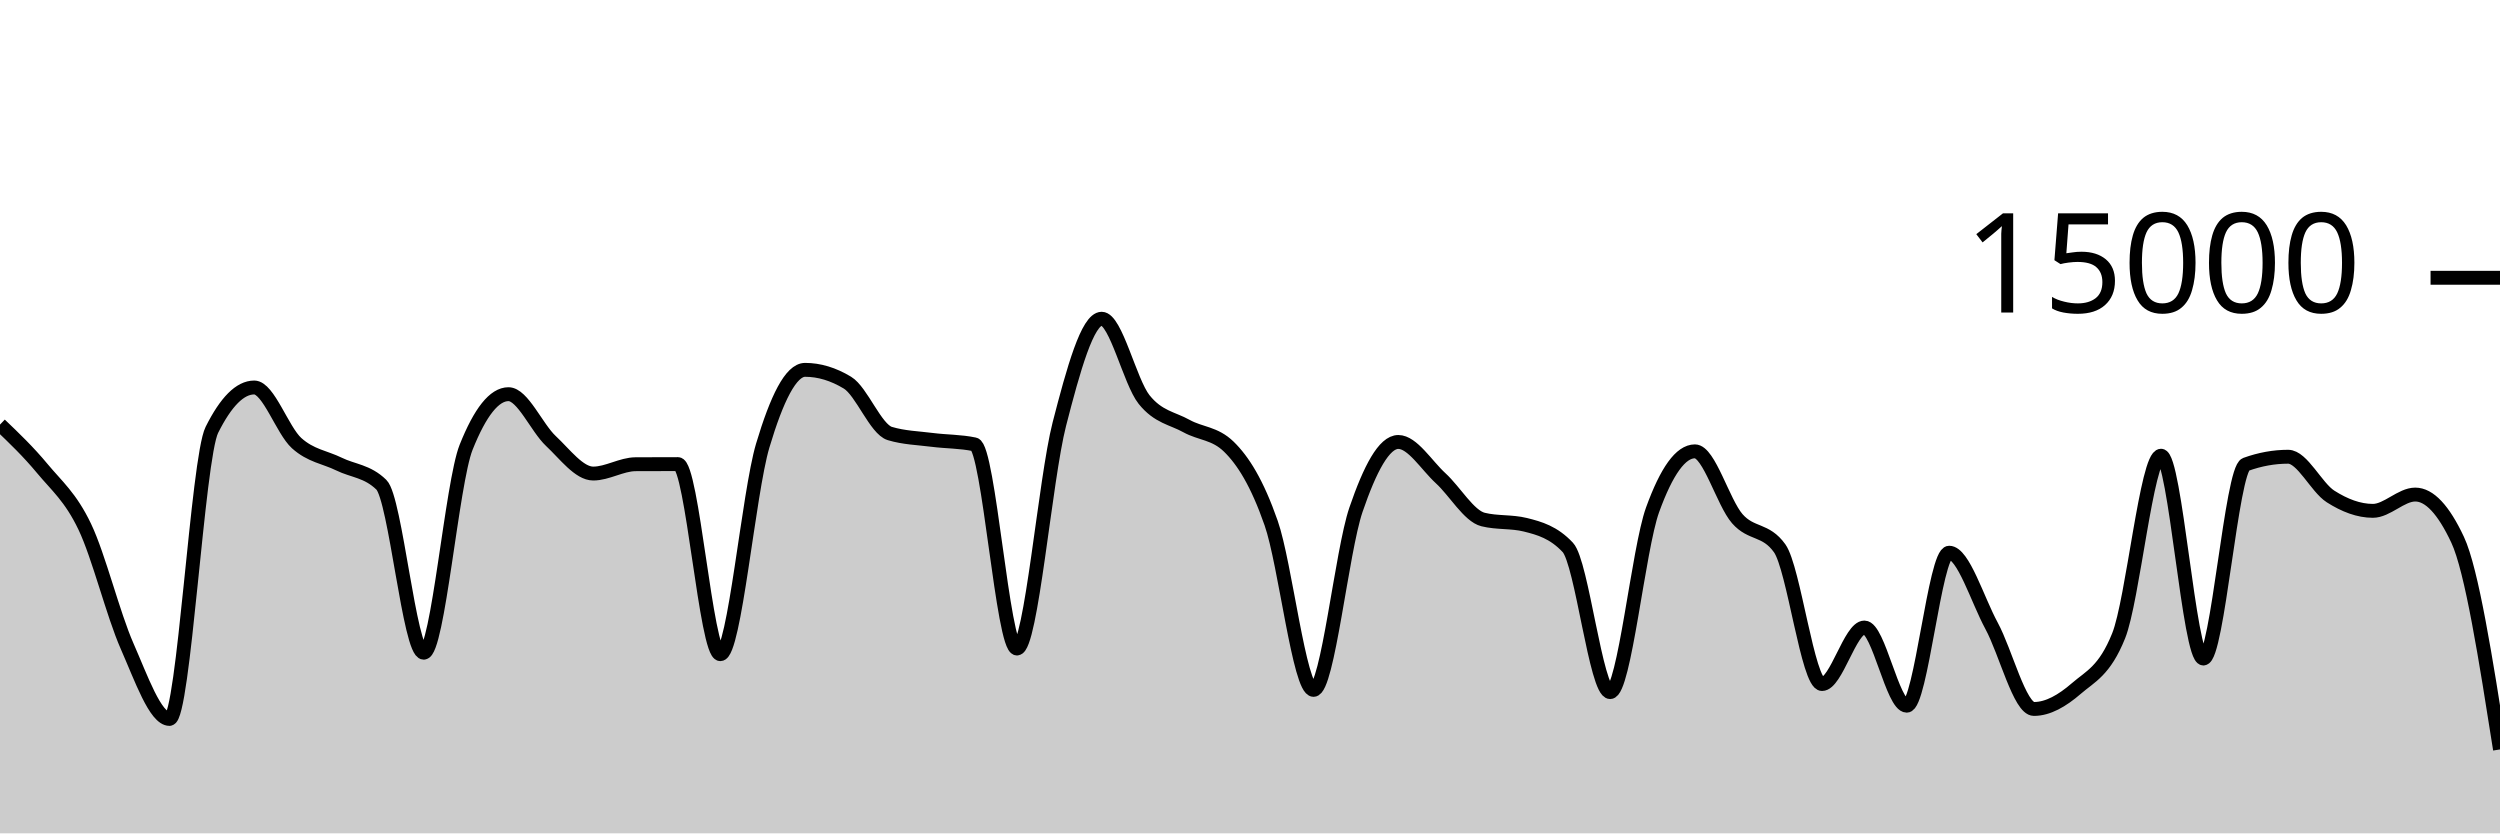
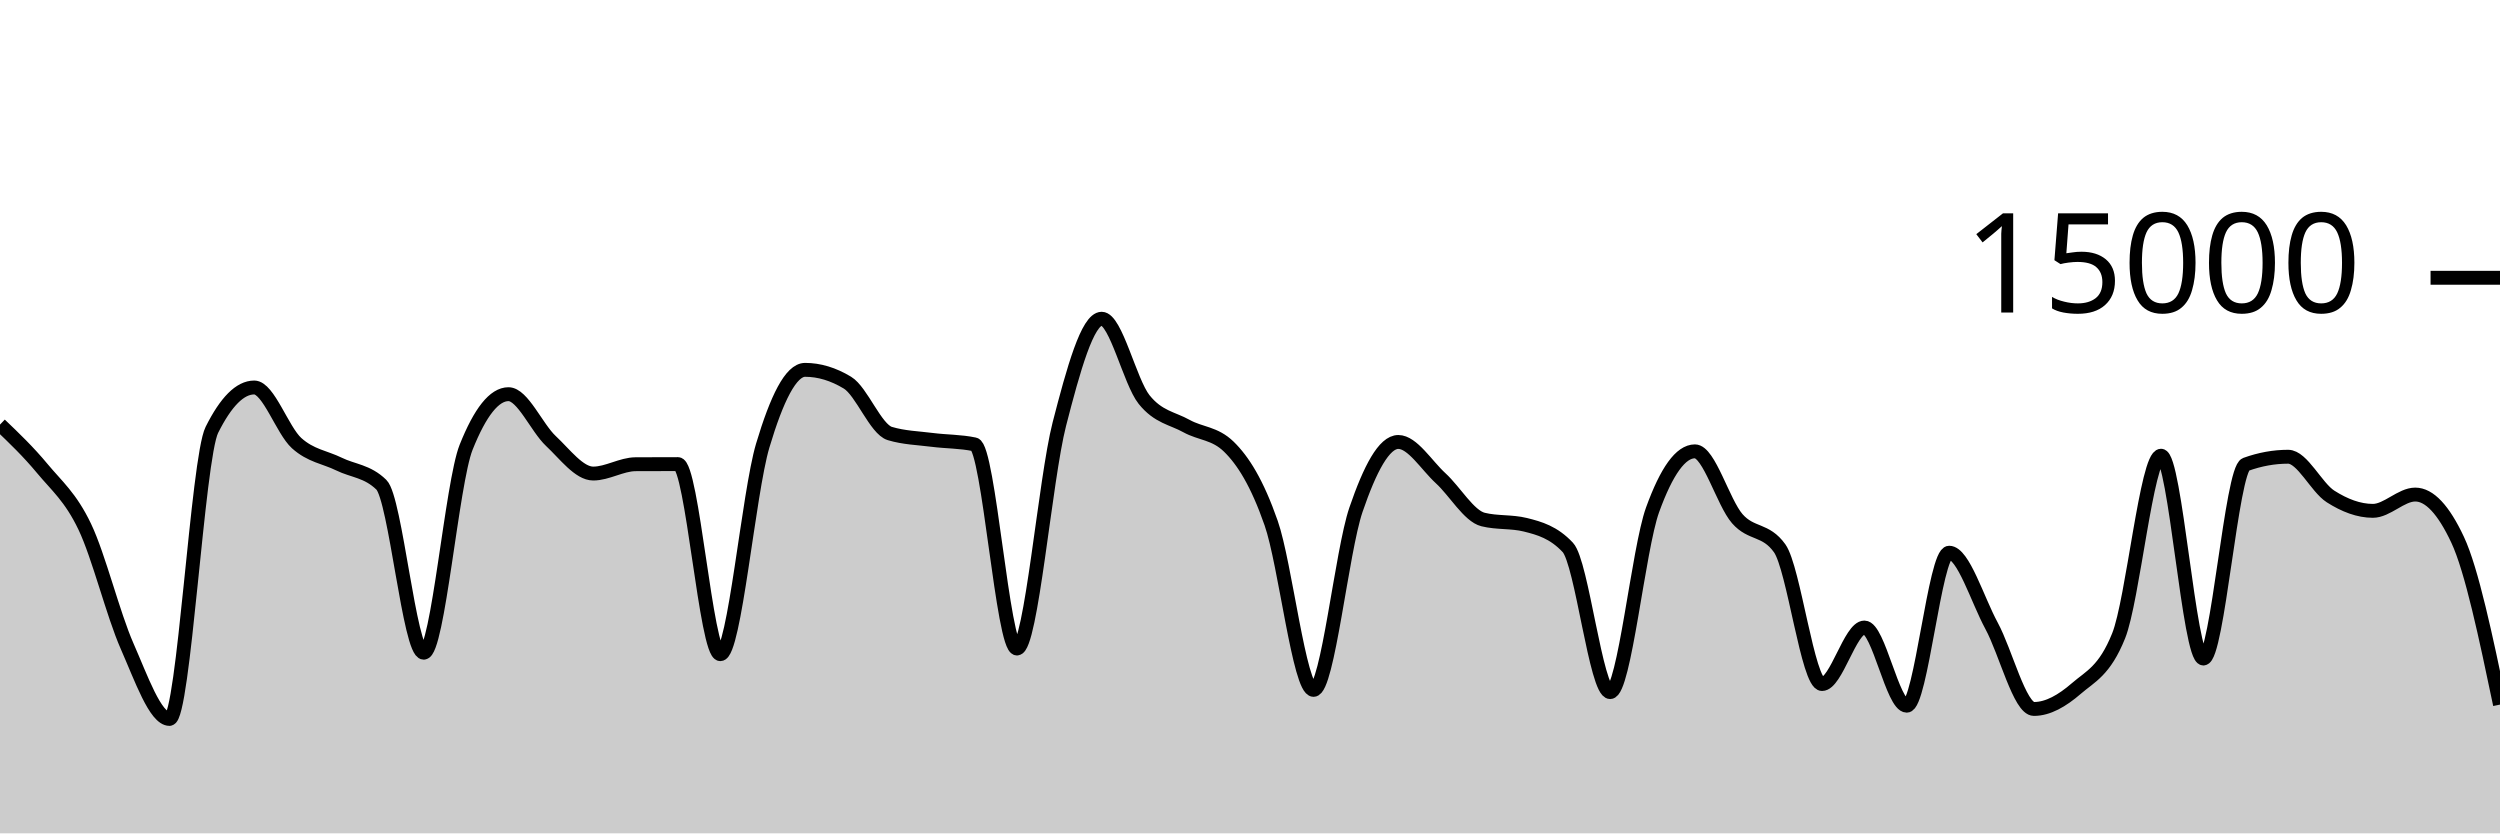
<svg xmlns="http://www.w3.org/2000/svg" viewBox="0 0 180 60">
  <g transform="translate(0,20)">
-     <path class="area" fill="rgba(0, 0, 0, 0.2)" d="M0,10.571C1.017,11.543,2.034,12.516,3.051,13.741C4.068,14.967,5.085,15.792,6.102,17.923C7.119,20.053,8.136,24.219,9.153,26.525C10.169,28.832,11.186,31.763,12.203,31.763C13.22,31.763,14.237,12.988,15.254,10.952C16.271,8.916,17.288,7.899,18.305,7.899C19.322,7.899,20.339,10.985,21.356,11.904C22.373,12.823,23.39,12.914,24.407,13.413C25.424,13.913,26.441,13.909,27.458,14.901C28.475,15.893,29.492,26.995,30.508,26.995C31.525,26.995,32.542,14.755,33.559,12.205C34.576,9.656,35.593,8.381,36.61,8.381C37.627,8.381,38.644,10.797,39.661,11.749C40.678,12.702,41.695,14.096,42.712,14.096C43.729,14.096,44.746,13.429,45.763,13.424C46.78,13.419,47.797,13.416,48.814,13.416C49.831,13.416,50.847,27.101,51.864,27.101C52.881,27.101,53.898,15.5,54.915,12.088C55.932,8.676,56.949,6.629,57.966,6.629C58.983,6.629,60,6.937,61.017,7.552C62.034,8.167,63.051,10.908,64.068,11.213C65.085,11.519,66.102,11.542,67.119,11.672C68.136,11.802,69.153,11.78,70.169,11.995C71.186,12.21,72.203,26.693,73.22,26.693C74.237,26.693,75.254,14.501,76.271,10.544C77.288,6.587,78.305,2.949,79.322,2.949C80.339,2.949,81.356,7.492,82.373,8.765C83.39,10.038,84.407,10.109,85.424,10.675C86.441,11.24,87.458,11.17,88.475,12.16C89.492,13.15,90.508,14.748,91.525,17.667C92.542,20.585,93.559,29.672,94.576,29.672C95.593,29.672,96.61,19.682,97.627,16.707C98.644,13.732,99.661,11.821,100.678,11.821C101.695,11.821,102.712,13.504,103.729,14.435C104.746,15.365,105.763,17.153,106.78,17.405C107.797,17.658,108.814,17.532,109.831,17.784C110.847,18.036,111.864,18.327,112.881,19.413C113.898,20.5,114.915,29.832,115.932,29.832C116.949,29.832,117.966,19.523,118.983,16.712C120,13.901,121.017,12.496,122.034,12.496C123.051,12.496,124.068,16.183,125.085,17.347C126.102,18.51,127.119,18.057,128.136,19.477C129.153,20.898,130.169,29.251,131.186,29.251C132.203,29.251,133.22,25.181,134.237,25.181C135.254,25.181,136.271,30.811,137.288,30.811C138.305,30.811,139.322,19.795,140.339,19.795C141.356,19.795,142.373,23.178,143.39,25.053C144.407,26.928,145.424,31.045,146.441,31.045C147.458,31.045,148.475,30.454,149.492,29.576C150.508,28.698,151.525,28.31,152.542,25.779C153.559,23.247,154.576,12.811,155.593,12.811C156.61,12.811,157.627,27.413,158.644,27.413C159.661,27.413,160.678,13.805,161.695,13.437C162.712,13.069,163.729,12.885,164.746,12.885C165.763,12.885,166.78,15.095,167.797,15.744C168.814,16.393,169.831,16.781,170.847,16.781C171.864,16.781,172.881,15.608,173.898,15.608C174.915,15.608,175.932,16.693,176.949,18.864C177.966,21.035,178.983,27.497,180,33.96L180,40C178.983,40,177.966,40,176.949,40C175.932,40,174.915,40,173.898,40C172.881,40,171.864,40,170.847,40C169.831,40,168.814,40,167.797,40C166.78,40,165.763,40,164.746,40C163.729,40,162.712,40,161.695,40C160.678,40,159.661,40,158.644,40C157.627,40,156.61,40,155.593,40C154.576,40,153.559,40,152.542,40C151.525,40,150.508,40,149.492,40C148.475,40,147.458,40,146.441,40C145.424,40,144.407,40,143.39,40C142.373,40,141.356,40,140.339,40C139.322,40,138.305,40,137.288,40C136.271,40,135.254,40,134.237,40C133.22,40,132.203,40,131.186,40C130.169,40,129.153,40,128.136,40C127.119,40,126.102,40,125.085,40C124.068,40,123.051,40,122.034,40C121.017,40,120,40,118.983,40C117.966,40,116.949,40,115.932,40C114.915,40,113.898,40,112.881,40C111.864,40,110.847,40,109.831,40C108.814,40,107.797,40,106.78,40C105.763,40,104.746,40,103.729,40C102.712,40,101.695,40,100.678,40C99.661,40,98.644,40,97.627,40C96.61,40,95.593,40,94.576,40C93.559,40,92.542,40,91.525,40C90.508,40,89.492,40,88.475,40C87.458,40,86.441,40,85.424,40C84.407,40,83.39,40,82.373,40C81.356,40,80.339,40,79.322,40C78.305,40,77.288,40,76.271,40C75.254,40,74.237,40,73.22,40C72.203,40,71.186,40,70.169,40C69.153,40,68.136,40,67.119,40C66.102,40,65.085,40,64.068,40C63.051,40,62.034,40,61.017,40C60,40,58.983,40,57.966,40C56.949,40,55.932,40,54.915,40C53.898,40,52.881,40,51.864,40C50.847,40,49.831,40,48.814,40C47.797,40,46.78,40,45.763,40C44.746,40,43.729,40,42.712,40C41.695,40,40.678,40,39.661,40C38.644,40,37.627,40,36.61,40C35.593,40,34.576,40,33.559,40C32.542,40,31.525,40,30.508,40C29.492,40,28.475,40,27.458,40C26.441,40,25.424,40,24.407,40C23.39,40,22.373,40,21.356,40C20.339,40,19.322,40,18.305,40C17.288,40,16.271,40,15.254,40C14.237,40,13.22,40,12.203,40C11.186,40,10.169,40,9.153,40C8.136,40,7.119,40,6.102,40C5.085,40,4.068,40,3.051,40C2.034,40,1.017,40,0,40Z" />
-     <path class="line" stroke="black" fill="none" d="M0,10.571C1.017,11.543,2.034,12.516,3.051,13.741C4.068,14.967,5.085,15.792,6.102,17.923C7.119,20.053,8.136,24.219,9.153,26.525C10.169,28.832,11.186,31.763,12.203,31.763C13.22,31.763,14.237,12.988,15.254,10.952C16.271,8.916,17.288,7.899,18.305,7.899C19.322,7.899,20.339,10.985,21.356,11.904C22.373,12.823,23.39,12.914,24.407,13.413C25.424,13.913,26.441,13.909,27.458,14.901C28.475,15.893,29.492,26.995,30.508,26.995C31.525,26.995,32.542,14.755,33.559,12.205C34.576,9.656,35.593,8.381,36.61,8.381C37.627,8.381,38.644,10.797,39.661,11.749C40.678,12.702,41.695,14.096,42.712,14.096C43.729,14.096,44.746,13.429,45.763,13.424C46.78,13.419,47.797,13.416,48.814,13.416C49.831,13.416,50.847,27.101,51.864,27.101C52.881,27.101,53.898,15.5,54.915,12.088C55.932,8.676,56.949,6.629,57.966,6.629C58.983,6.629,60,6.937,61.017,7.552C62.034,8.167,63.051,10.908,64.068,11.213C65.085,11.519,66.102,11.542,67.119,11.672C68.136,11.802,69.153,11.78,70.169,11.995C71.186,12.21,72.203,26.693,73.22,26.693C74.237,26.693,75.254,14.501,76.271,10.544C77.288,6.587,78.305,2.949,79.322,2.949C80.339,2.949,81.356,7.492,82.373,8.765C83.39,10.038,84.407,10.109,85.424,10.675C86.441,11.24,87.458,11.17,88.475,12.16C89.492,13.15,90.508,14.748,91.525,17.667C92.542,20.585,93.559,29.672,94.576,29.672C95.593,29.672,96.61,19.682,97.627,16.707C98.644,13.732,99.661,11.821,100.678,11.821C101.695,11.821,102.712,13.504,103.729,14.435C104.746,15.365,105.763,17.153,106.78,17.405C107.797,17.658,108.814,17.532,109.831,17.784C110.847,18.036,111.864,18.327,112.881,19.413C113.898,20.5,114.915,29.832,115.932,29.832C116.949,29.832,117.966,19.523,118.983,16.712C120,13.901,121.017,12.496,122.034,12.496C123.051,12.496,124.068,16.183,125.085,17.347C126.102,18.51,127.119,18.057,128.136,19.477C129.153,20.898,130.169,29.251,131.186,29.251C132.203,29.251,133.22,25.181,134.237,25.181C135.254,25.181,136.271,30.811,137.288,30.811C138.305,30.811,139.322,19.795,140.339,19.795C141.356,19.795,142.373,23.178,143.39,25.053C144.407,26.928,145.424,31.045,146.441,31.045C147.458,31.045,148.475,30.454,149.492,29.576C150.508,28.698,151.525,28.31,152.542,25.779C153.559,23.247,154.576,12.811,155.593,12.811C156.61,12.811,157.627,27.413,158.644,27.413C159.661,27.413,160.678,13.805,161.695,13.437C162.712,13.069,163.729,12.885,164.746,12.885C165.763,12.885,166.78,15.095,167.797,15.744C168.814,16.393,169.831,16.781,170.847,16.781C171.864,16.781,172.881,15.608,173.898,15.608C174.915,15.608,175.932,16.693,176.949,18.864C177.966,21.035,178.983,27.497,180,33.96" />
+     <path class="area" fill="rgba(0, 0, 0, 0.2)" d="M0,10.571C1.017,11.543,2.034,12.516,3.051,13.741C4.068,14.967,5.085,15.792,6.102,17.923C7.119,20.053,8.136,24.219,9.153,26.525C10.169,28.832,11.186,31.763,12.203,31.763C13.22,31.763,14.237,12.988,15.254,10.952C16.271,8.916,17.288,7.899,18.305,7.899C19.322,7.899,20.339,10.985,21.356,11.904C22.373,12.823,23.39,12.914,24.407,13.413C25.424,13.913,26.441,13.909,27.458,14.901C28.475,15.893,29.492,26.995,30.508,26.995C31.525,26.995,32.542,14.755,33.559,12.205C34.576,9.656,35.593,8.381,36.61,8.381C37.627,8.381,38.644,10.797,39.661,11.749C40.678,12.702,41.695,14.096,42.712,14.096C43.729,14.096,44.746,13.429,45.763,13.424C46.78,13.419,47.797,13.416,48.814,13.416C49.831,13.416,50.847,27.101,51.864,27.101C52.881,27.101,53.898,15.5,54.915,12.088C55.932,8.676,56.949,6.629,57.966,6.629C58.983,6.629,60,6.937,61.017,7.552C62.034,8.167,63.051,10.908,64.068,11.213C65.085,11.519,66.102,11.542,67.119,11.672C68.136,11.802,69.153,11.78,70.169,11.995C71.186,12.21,72.203,26.693,73.22,26.693C74.237,26.693,75.254,14.501,76.271,10.544C77.288,6.587,78.305,2.949,79.322,2.949C80.339,2.949,81.356,7.492,82.373,8.765C83.39,10.038,84.407,10.109,85.424,10.675C86.441,11.24,87.458,11.17,88.475,12.16C89.492,13.15,90.508,14.748,91.525,17.667C92.542,20.585,93.559,29.672,94.576,29.672C95.593,29.672,96.61,19.682,97.627,16.707C98.644,13.732,99.661,11.821,100.678,11.821C101.695,11.821,102.712,13.504,103.729,14.435C104.746,15.365,105.763,17.153,106.78,17.405C107.797,17.658,108.814,17.532,109.831,17.784C110.847,18.036,111.864,18.327,112.881,19.413C113.898,20.5,114.915,29.832,115.932,29.832C116.949,29.832,117.966,19.523,118.983,16.712C120,13.901,121.017,12.496,122.034,12.496C123.051,12.496,124.068,16.183,125.085,17.347C126.102,18.51,127.119,18.057,128.136,19.477C129.153,20.898,130.169,29.251,131.186,29.251C132.203,29.251,133.22,25.181,134.237,25.181C135.254,25.181,136.271,30.811,137.288,30.811C138.305,30.811,139.322,19.795,140.339,19.795C141.356,19.795,142.373,23.178,143.39,25.053C144.407,26.928,145.424,31.045,146.441,31.045C147.458,31.045,148.475,30.454,149.492,29.576C150.508,28.698,151.525,28.31,152.542,25.779C153.559,23.247,154.576,12.811,155.593,12.811C156.61,12.811,157.627,27.413,158.644,27.413C159.661,27.413,160.678,13.805,161.695,13.437C162.712,13.069,163.729,12.885,164.746,12.885C165.763,12.885,166.78,15.095,167.797,15.744C168.814,16.393,169.831,16.781,170.847,16.781C171.864,16.781,172.881,15.608,173.898,15.608C174.915,15.608,175.932,16.693,176.949,18.864C177.966,21.035,178.983,25.883,180,30.731L180,40C178.983,40,177.966,40,176.949,40C175.932,40,174.915,40,173.898,40C172.881,40,171.864,40,170.847,40C169.831,40,168.814,40,167.797,40C166.78,40,165.763,40,164.746,40C163.729,40,162.712,40,161.695,40C160.678,40,159.661,40,158.644,40C157.627,40,156.61,40,155.593,40C154.576,40,153.559,40,152.542,40C151.525,40,150.508,40,149.492,40C148.475,40,147.458,40,146.441,40C145.424,40,144.407,40,143.39,40C142.373,40,141.356,40,140.339,40C139.322,40,138.305,40,137.288,40C136.271,40,135.254,40,134.237,40C133.22,40,132.203,40,131.186,40C130.169,40,129.153,40,128.136,40C127.119,40,126.102,40,125.085,40C124.068,40,123.051,40,122.034,40C121.017,40,120,40,118.983,40C117.966,40,116.949,40,115.932,40C114.915,40,113.898,40,112.881,40C111.864,40,110.847,40,109.831,40C108.814,40,107.797,40,106.78,40C105.763,40,104.746,40,103.729,40C102.712,40,101.695,40,100.678,40C99.661,40,98.644,40,97.627,40C96.61,40,95.593,40,94.576,40C93.559,40,92.542,40,91.525,40C90.508,40,89.492,40,88.475,40C87.458,40,86.441,40,85.424,40C84.407,40,83.39,40,82.373,40C81.356,40,80.339,40,79.322,40C78.305,40,77.288,40,76.271,40C75.254,40,74.237,40,73.22,40C72.203,40,71.186,40,70.169,40C69.153,40,68.136,40,67.119,40C66.102,40,65.085,40,64.068,40C63.051,40,62.034,40,61.017,40C60,40,58.983,40,57.966,40C56.949,40,55.932,40,54.915,40C53.898,40,52.881,40,51.864,40C50.847,40,49.831,40,48.814,40C47.797,40,46.78,40,45.763,40C44.746,40,43.729,40,42.712,40C41.695,40,40.678,40,39.661,40C38.644,40,37.627,40,36.61,40C35.593,40,34.576,40,33.559,40C32.542,40,31.525,40,30.508,40C29.492,40,28.475,40,27.458,40C26.441,40,25.424,40,24.407,40C23.39,40,22.373,40,21.356,40C20.339,40,19.322,40,18.305,40C17.288,40,16.271,40,15.254,40C14.237,40,13.22,40,12.203,40C11.186,40,10.169,40,9.153,40C8.136,40,7.119,40,6.102,40C5.085,40,4.068,40,3.051,40C2.034,40,1.017,40,0,40Z" />
+     <path class="line" stroke="black" fill="none" d="M0,10.571C1.017,11.543,2.034,12.516,3.051,13.741C4.068,14.967,5.085,15.792,6.102,17.923C7.119,20.053,8.136,24.219,9.153,26.525C10.169,28.832,11.186,31.763,12.203,31.763C13.22,31.763,14.237,12.988,15.254,10.952C16.271,8.916,17.288,7.899,18.305,7.899C19.322,7.899,20.339,10.985,21.356,11.904C22.373,12.823,23.39,12.914,24.407,13.413C25.424,13.913,26.441,13.909,27.458,14.901C28.475,15.893,29.492,26.995,30.508,26.995C31.525,26.995,32.542,14.755,33.559,12.205C34.576,9.656,35.593,8.381,36.61,8.381C37.627,8.381,38.644,10.797,39.661,11.749C40.678,12.702,41.695,14.096,42.712,14.096C43.729,14.096,44.746,13.429,45.763,13.424C46.78,13.419,47.797,13.416,48.814,13.416C49.831,13.416,50.847,27.101,51.864,27.101C52.881,27.101,53.898,15.5,54.915,12.088C55.932,8.676,56.949,6.629,57.966,6.629C58.983,6.629,60,6.937,61.017,7.552C62.034,8.167,63.051,10.908,64.068,11.213C65.085,11.519,66.102,11.542,67.119,11.672C68.136,11.802,69.153,11.78,70.169,11.995C71.186,12.21,72.203,26.693,73.22,26.693C74.237,26.693,75.254,14.501,76.271,10.544C77.288,6.587,78.305,2.949,79.322,2.949C80.339,2.949,81.356,7.492,82.373,8.765C83.39,10.038,84.407,10.109,85.424,10.675C86.441,11.24,87.458,11.17,88.475,12.16C89.492,13.15,90.508,14.748,91.525,17.667C92.542,20.585,93.559,29.672,94.576,29.672C95.593,29.672,96.61,19.682,97.627,16.707C98.644,13.732,99.661,11.821,100.678,11.821C101.695,11.821,102.712,13.504,103.729,14.435C104.746,15.365,105.763,17.153,106.78,17.405C107.797,17.658,108.814,17.532,109.831,17.784C110.847,18.036,111.864,18.327,112.881,19.413C113.898,20.5,114.915,29.832,115.932,29.832C116.949,29.832,117.966,19.523,118.983,16.712C120,13.901,121.017,12.496,122.034,12.496C123.051,12.496,124.068,16.183,125.085,17.347C126.102,18.51,127.119,18.057,128.136,19.477C129.153,20.898,130.169,29.251,131.186,29.251C132.203,29.251,133.22,25.181,134.237,25.181C135.254,25.181,136.271,30.811,137.288,30.811C138.305,30.811,139.322,19.795,140.339,19.795C141.356,19.795,142.373,23.178,143.39,25.053C144.407,26.928,145.424,31.045,146.441,31.045C147.458,31.045,148.475,30.454,149.492,29.576C150.508,28.698,151.525,28.31,152.542,25.779C153.559,23.247,154.576,12.811,155.593,12.811C156.61,12.811,157.627,27.413,158.644,27.413C159.661,27.413,160.678,13.805,161.695,13.437C162.712,13.069,163.729,12.885,164.746,12.885C165.763,12.885,166.78,15.095,167.797,15.744C168.814,16.393,169.831,16.781,170.847,16.781C171.864,16.781,172.881,15.608,173.898,15.608C174.915,15.608,175.932,16.693,176.949,18.864C177.966,21.035,178.983,25.883,180,30.731" />
    <path class="axis-ceiling" stroke-width="1" stroke="black" fill="none" d="M175,0L180,0" />
    <text class="axis-ceiling-label" font-family="sans-serif" text-anchor="end" font-size="10px" x="170" y="2.5">15000</text>
  </g>
</svg>
